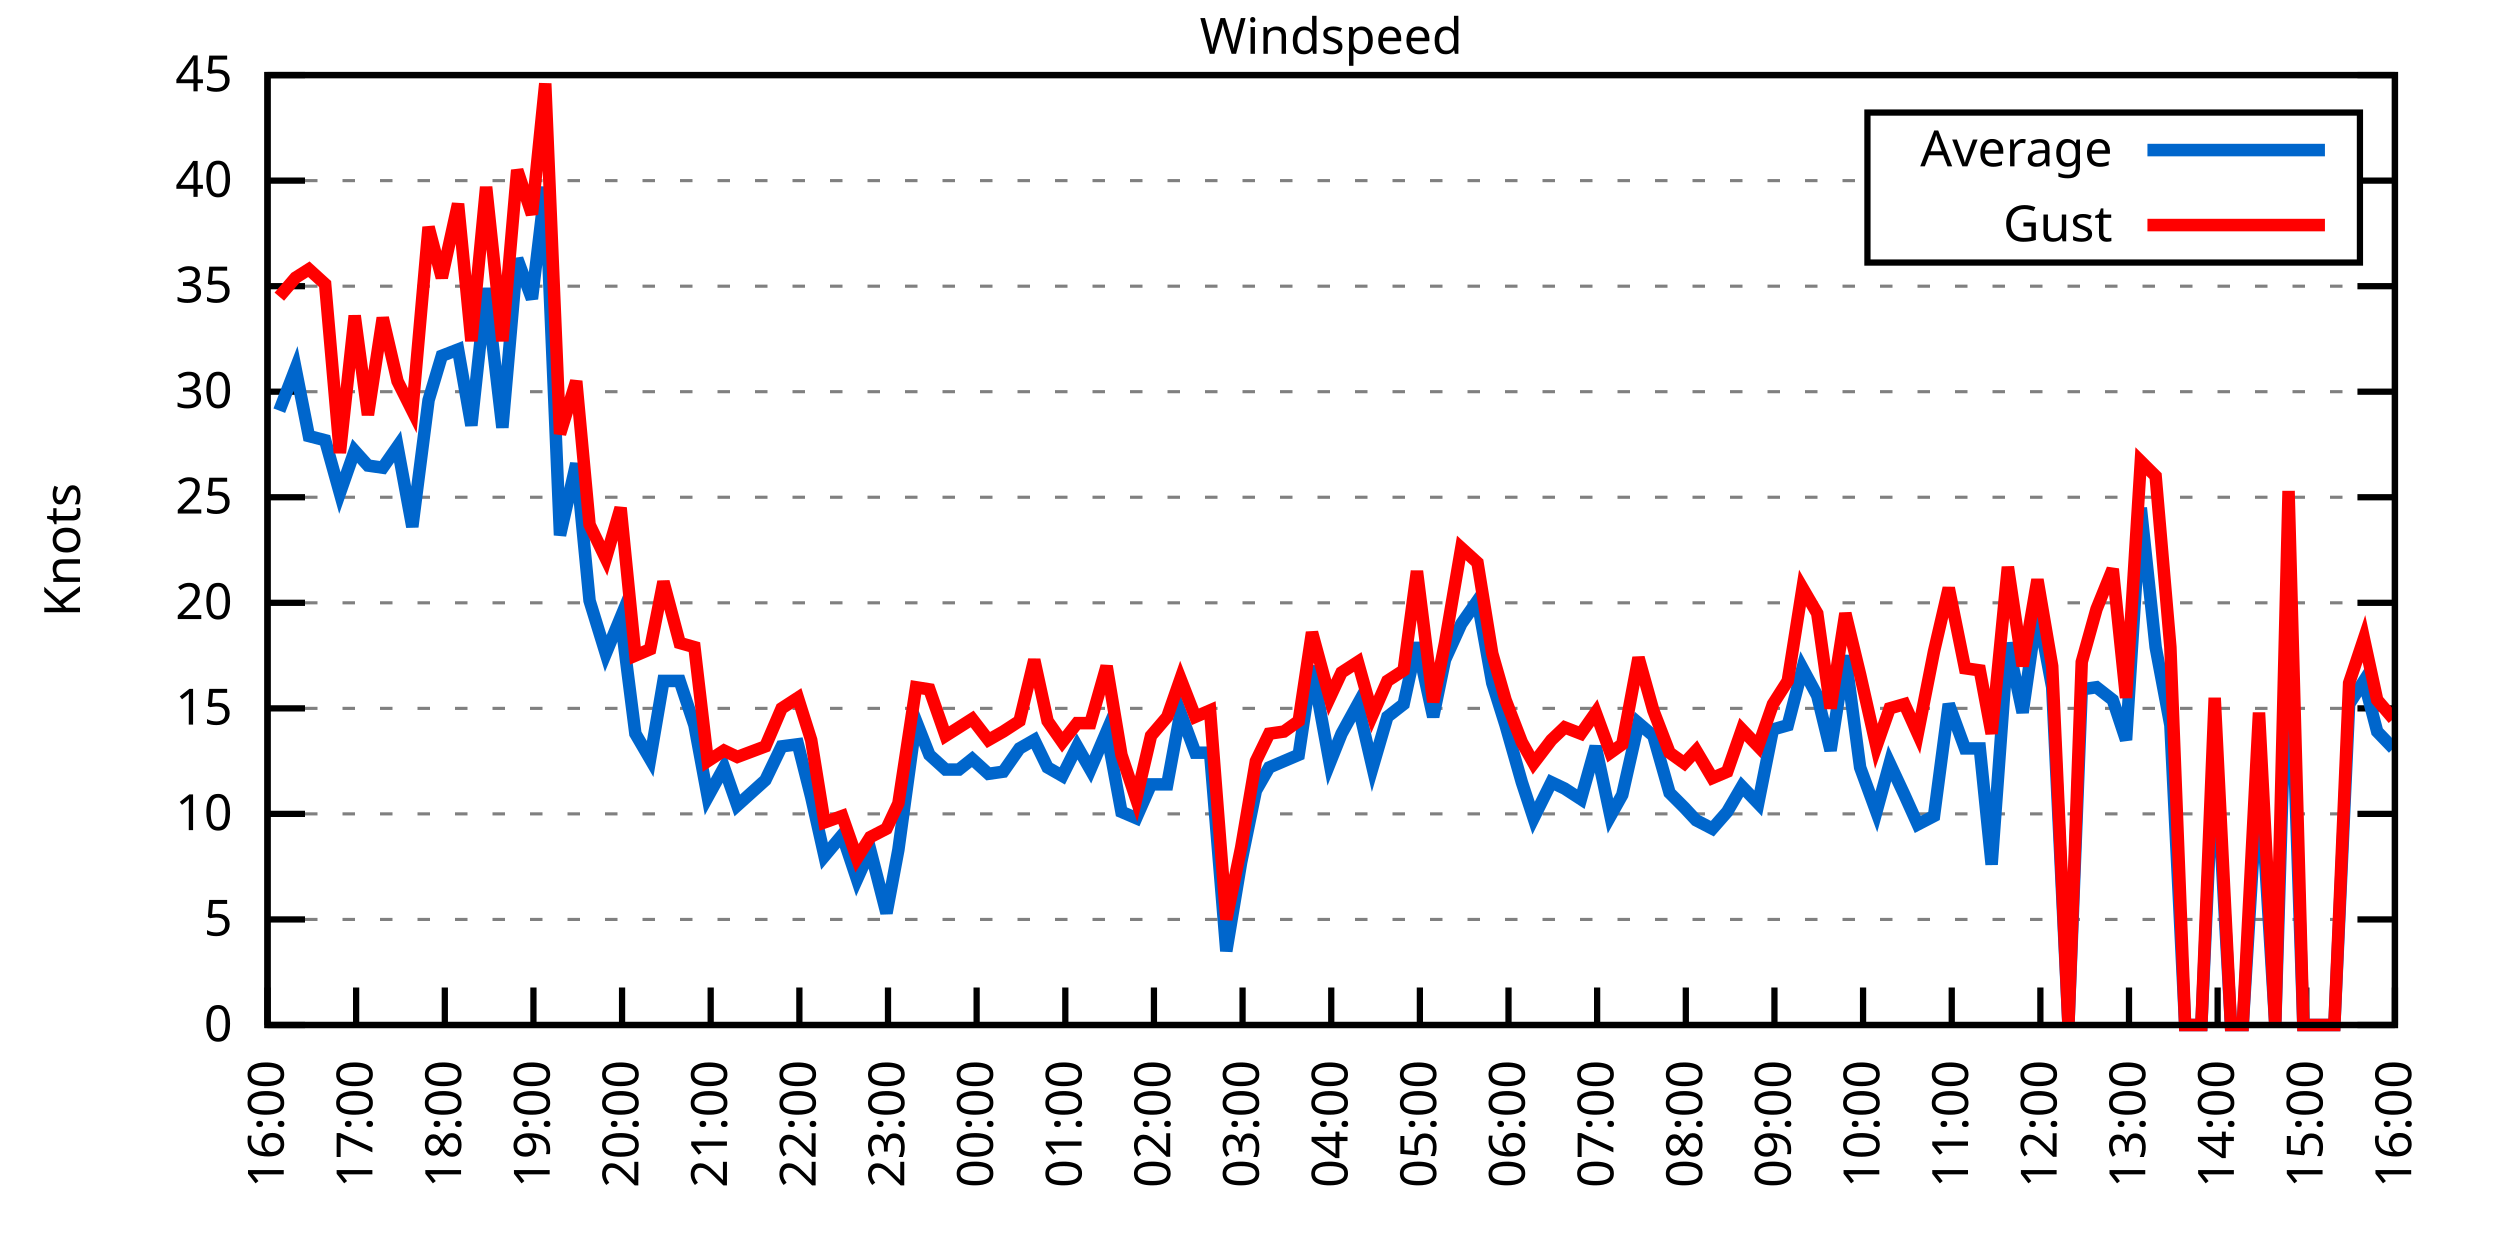
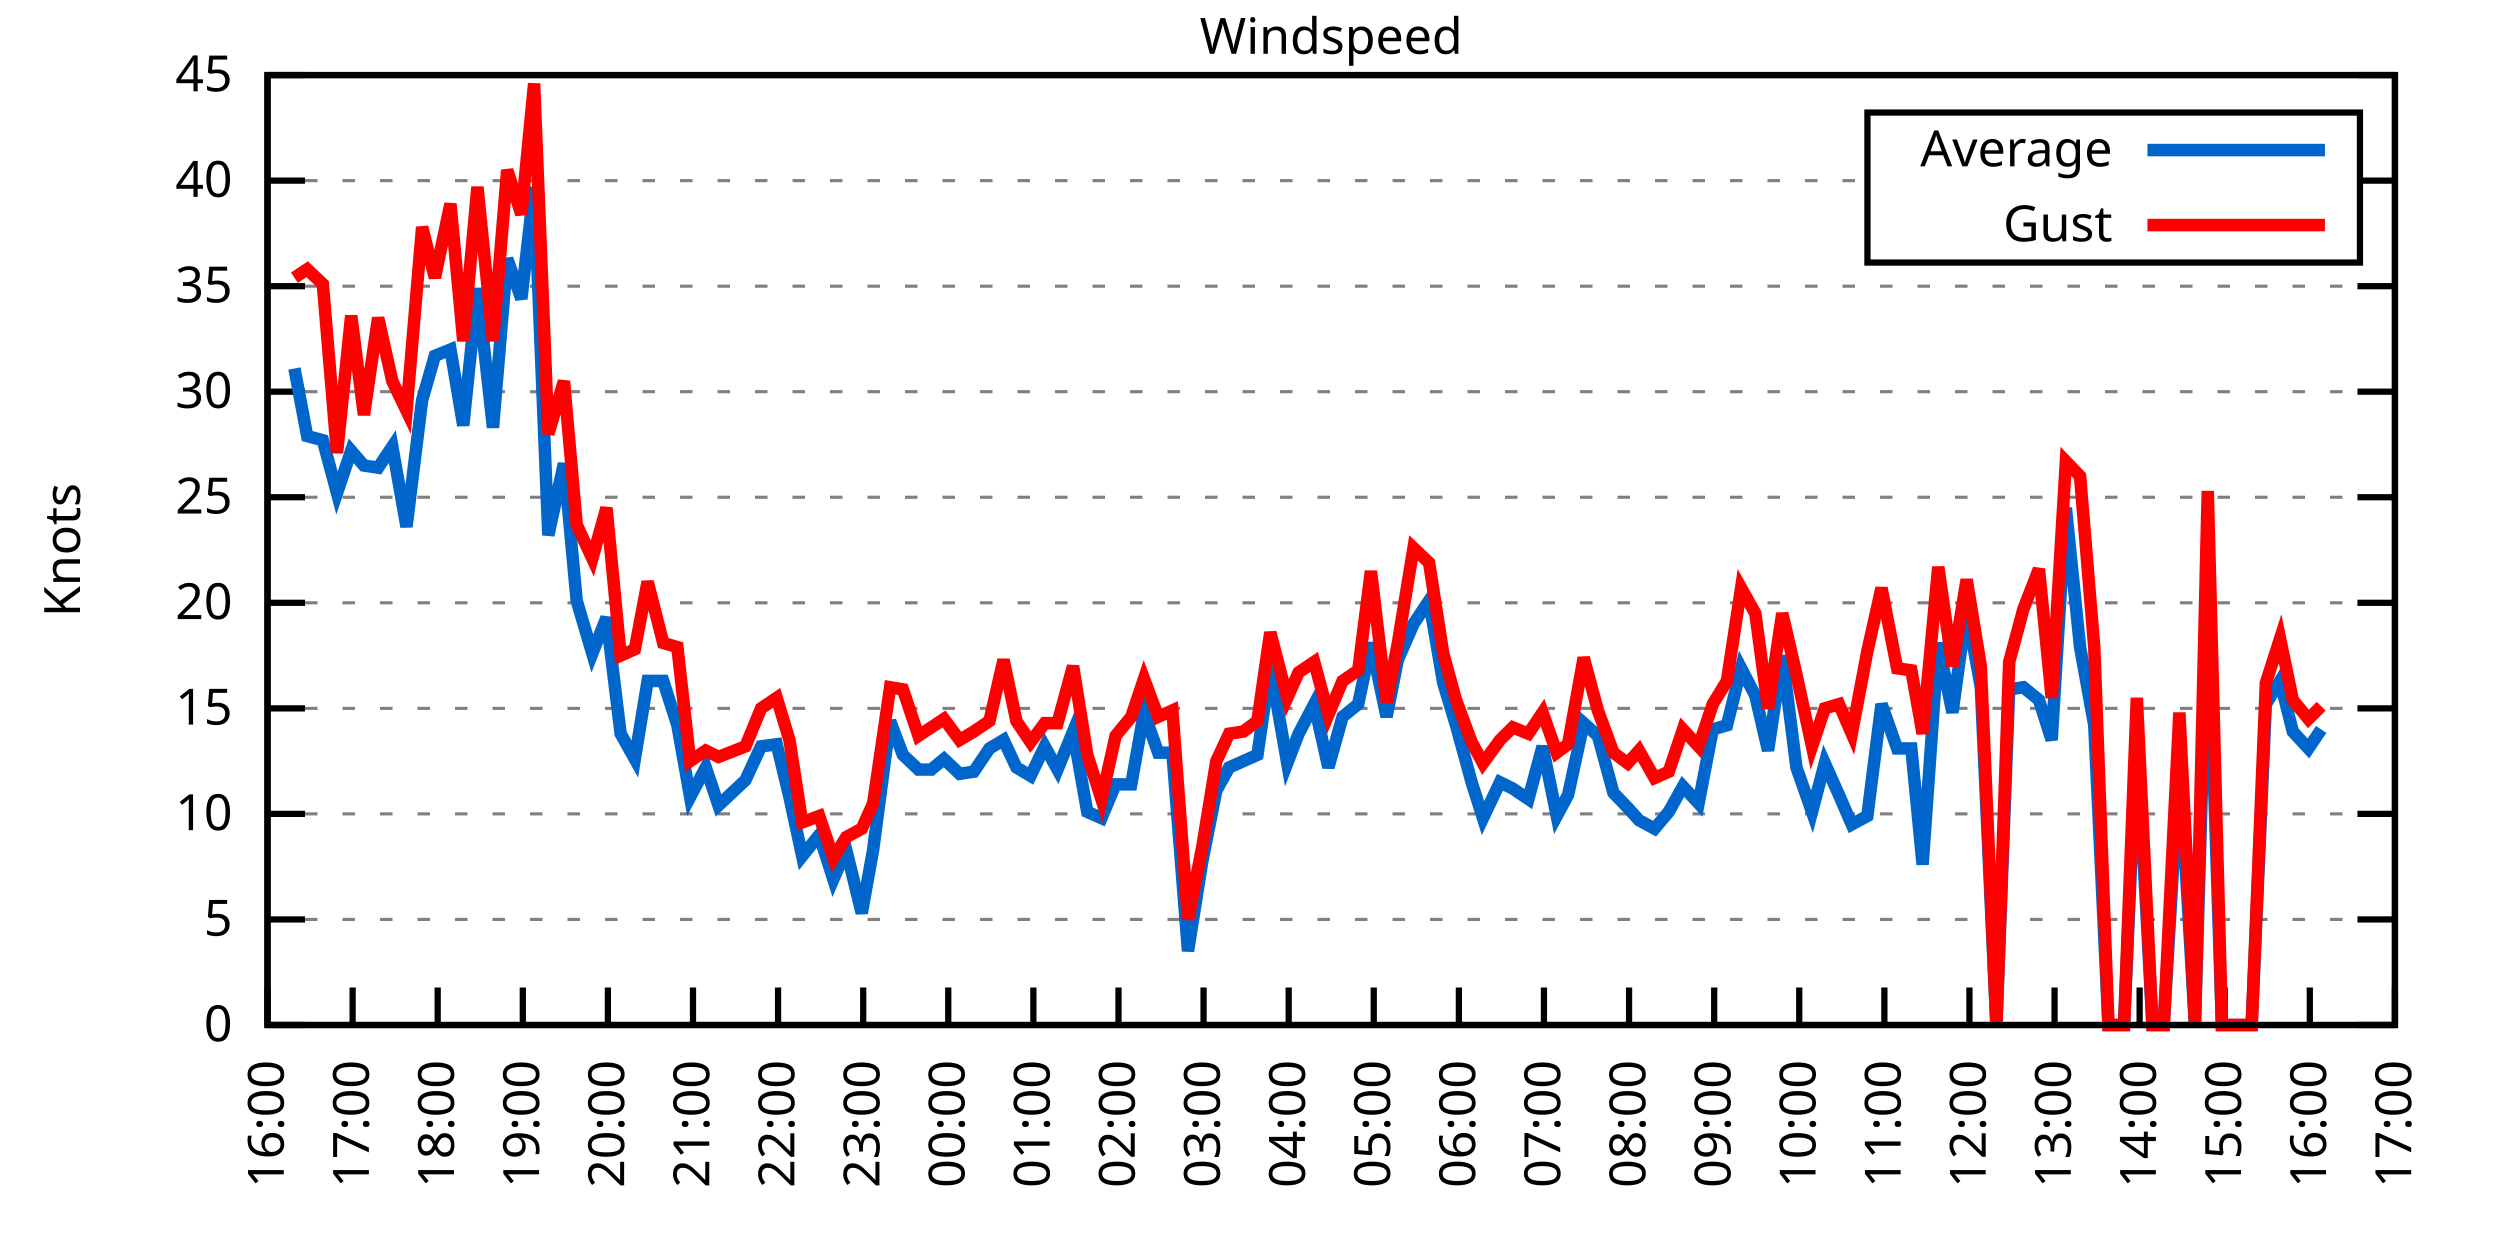
<svg xmlns="http://www.w3.org/2000/svg" xmlns:xlink="http://www.w3.org/1999/xlink" width="400" height="200" viewBox="0 0 400 200">
  <g id="gnuplot_canvas">
    <rect x="0" y="0" width="400" height="200" fill="none" />
    <defs>
      <circle id="gpDot" r="0.5" stroke-width="0.5" stroke="currentColor" />
      <path id="gpPt0" stroke-width="0.333" stroke="currentColor" d="M-1,0 h2 M0,-1 v2" />
      <path id="gpPt1" stroke-width="0.333" stroke="currentColor" d="M-1,-1 L1,1 M1,-1 L-1,1" />
      <path id="gpPt2" stroke-width="0.333" stroke="currentColor" d="M-1,0 L1,0 M0,-1 L0,1 M-1,-1 L1,1 M-1,1 L1,-1" />
      <rect id="gpPt3" stroke-width="0.333" stroke="currentColor" x="-1" y="-1" width="2" height="2" />
      <rect id="gpPt4" stroke-width="0.333" stroke="currentColor" fill="currentColor" x="-1" y="-1" width="2" height="2" />
      <circle id="gpPt5" stroke-width="0.333" stroke="currentColor" cx="0" cy="0" r="1" />
      <use xlink:href="#gpPt5" id="gpPt6" fill="currentColor" stroke="none" />
      <path id="gpPt7" stroke-width="0.333" stroke="currentColor" d="M0,-1.33 L-1.33,0.67 L1.33,0.67 z" />
      <use xlink:href="#gpPt7" id="gpPt8" fill="currentColor" stroke="none" />
      <use xlink:href="#gpPt7" id="gpPt9" stroke="currentColor" transform="rotate(180)" />
      <use xlink:href="#gpPt9" id="gpPt10" fill="currentColor" stroke="none" />
      <use xlink:href="#gpPt3" id="gpPt11" stroke="currentColor" transform="rotate(45)" />
      <use xlink:href="#gpPt11" id="gpPt12" fill="currentColor" stroke="none" />
      <path id="gpPt13" stroke-width="0.333" stroke="currentColor" d="M0,1.330 L1.265,0.411 L0.782,-1.067 L-0.782,-1.076 L-1.265,0.411 z" />
      <use xlink:href="#gpPt13" id="gpPt14" fill="currentColor" stroke="none" />
      <filter id="textbox" filterUnits="objectBoundingBox" x="0" y="0" height="1" width="1">
        <feFlood flood-color="white" flood-opacity="1" result="bgnd" />
        <feComposite in="SourceGraphic" in2="bgnd" operator="atop" />
      </filter>
      <filter id="greybox" filterUnits="objectBoundingBox" x="0" y="0" height="1" width="1">
        <feFlood flood-color="lightgrey" flood-opacity="1" result="grey" />
        <feComposite in="SourceGraphic" in2="grey" operator="atop" />
      </filter>
    </defs>
    <g fill="none" color="white" stroke="currentColor" stroke-width="1.00" stroke-linecap="butt" stroke-linejoin="miter">
</g>
    <g fill="none" color="black" stroke="currentColor" stroke-width="1.00" stroke-linecap="butt" stroke-linejoin="miter">
      <g stroke="none" shape-rendering="crispEdges">
        <polygon fill="rgb(255, 255, 255)" points="42.80,164.00 383.18,164.00 383.18,12.02 42.80,12.02 " />
      </g>
    </g>
    <g fill="none" color="black" stroke="currentColor" stroke-width="1.00" stroke-linecap="butt" stroke-linejoin="miter">
</g>
    <g fill="none" color="black" stroke="black" stroke-width="0.50" stroke-linecap="butt" stroke-linejoin="miter">
</g>
    <g fill="none" color="gray" stroke="currentColor" stroke-width="0.50" stroke-linecap="butt" stroke-linejoin="miter">
      <path stroke="gray" stroke-dasharray="2,4" class="gridline" d="M42.80,164.00 L383.19,164.00  " />
    </g>
    <g fill="none" color="gray" stroke="gray" stroke-width="1.00" stroke-linecap="butt" stroke-linejoin="miter">
</g>
    <g fill="none" color="black" stroke="currentColor" stroke-width="1.00" stroke-linecap="butt" stroke-linejoin="miter">
      <path stroke="black" d="M42.80,164.00 L48.80,164.00 M383.19,164.00 L377.19,164.00  " />
      <g transform="translate(37.20,166.60)" stroke="none" fill="black" font-family="Sans" font-size="8.00" text-anchor="end">
        <text>
          <tspan font-family="Sans"> 0</tspan>
        </text>
      </g>
    </g>
    <g fill="none" color="black" stroke="currentColor" stroke-width="1.00" stroke-linecap="butt" stroke-linejoin="miter">
</g>
    <g fill="none" color="black" stroke="black" stroke-width="0.50" stroke-linecap="butt" stroke-linejoin="miter">
</g>
    <g fill="none" color="gray" stroke="currentColor" stroke-width="0.50" stroke-linecap="butt" stroke-linejoin="miter">
      <path stroke="gray" stroke-dasharray="2,4" class="gridline" d="M42.80,147.11 L383.19,147.11  " />
    </g>
    <g fill="none" color="gray" stroke="gray" stroke-width="1.00" stroke-linecap="butt" stroke-linejoin="miter">
</g>
    <g fill="none" color="black" stroke="currentColor" stroke-width="1.00" stroke-linecap="butt" stroke-linejoin="miter">
      <path stroke="black" d="M42.80,147.11 L48.80,147.11 M383.19,147.11 L377.19,147.11  " />
      <g transform="translate(37.20,149.71)" stroke="none" fill="black" font-family="Sans" font-size="8.00" text-anchor="end">
        <text>
          <tspan font-family="Sans"> 5</tspan>
        </text>
      </g>
    </g>
    <g fill="none" color="black" stroke="currentColor" stroke-width="1.00" stroke-linecap="butt" stroke-linejoin="miter">
</g>
    <g fill="none" color="black" stroke="black" stroke-width="0.50" stroke-linecap="butt" stroke-linejoin="miter">
</g>
    <g fill="none" color="gray" stroke="currentColor" stroke-width="0.50" stroke-linecap="butt" stroke-linejoin="miter">
      <path stroke="gray" stroke-dasharray="2,4" class="gridline" d="M42.80,130.22 L383.19,130.22  " />
    </g>
    <g fill="none" color="gray" stroke="gray" stroke-width="1.00" stroke-linecap="butt" stroke-linejoin="miter">
</g>
    <g fill="none" color="black" stroke="currentColor" stroke-width="1.00" stroke-linecap="butt" stroke-linejoin="miter">
      <path stroke="black" d="M42.80,130.22 L48.80,130.22 M383.19,130.22 L377.19,130.22  " />
      <g transform="translate(37.20,132.82)" stroke="none" fill="black" font-family="Sans" font-size="8.00" text-anchor="end">
        <text>
          <tspan font-family="Sans"> 10</tspan>
        </text>
      </g>
    </g>
    <g fill="none" color="black" stroke="currentColor" stroke-width="1.00" stroke-linecap="butt" stroke-linejoin="miter">
</g>
    <g fill="none" color="black" stroke="black" stroke-width="0.50" stroke-linecap="butt" stroke-linejoin="miter">
</g>
    <g fill="none" color="gray" stroke="currentColor" stroke-width="0.50" stroke-linecap="butt" stroke-linejoin="miter">
      <path stroke="gray" stroke-dasharray="2,4" class="gridline" d="M42.80,113.34 L383.19,113.34  " />
    </g>
    <g fill="none" color="gray" stroke="gray" stroke-width="1.00" stroke-linecap="butt" stroke-linejoin="miter">
</g>
    <g fill="none" color="black" stroke="currentColor" stroke-width="1.00" stroke-linecap="butt" stroke-linejoin="miter">
      <path stroke="black" d="M42.80,113.34 L48.80,113.34 M383.19,113.34 L377.19,113.34  " />
      <g transform="translate(37.20,115.94)" stroke="none" fill="black" font-family="Sans" font-size="8.00" text-anchor="end">
        <text>
          <tspan font-family="Sans"> 15</tspan>
        </text>
      </g>
    </g>
    <g fill="none" color="black" stroke="currentColor" stroke-width="1.00" stroke-linecap="butt" stroke-linejoin="miter">
</g>
    <g fill="none" color="black" stroke="black" stroke-width="0.50" stroke-linecap="butt" stroke-linejoin="miter">
</g>
    <g fill="none" color="gray" stroke="currentColor" stroke-width="0.50" stroke-linecap="butt" stroke-linejoin="miter">
      <path stroke="gray" stroke-dasharray="2,4" class="gridline" d="M42.80,96.45 L383.19,96.45  " />
    </g>
    <g fill="none" color="gray" stroke="gray" stroke-width="1.00" stroke-linecap="butt" stroke-linejoin="miter">
</g>
    <g fill="none" color="black" stroke="currentColor" stroke-width="1.00" stroke-linecap="butt" stroke-linejoin="miter">
      <path stroke="black" d="M42.80,96.45 L48.80,96.45 M383.19,96.45 L377.19,96.45  " />
      <g transform="translate(37.20,99.05)" stroke="none" fill="black" font-family="Sans" font-size="8.00" text-anchor="end">
        <text>
          <tspan font-family="Sans"> 20</tspan>
        </text>
      </g>
    </g>
    <g fill="none" color="black" stroke="currentColor" stroke-width="1.00" stroke-linecap="butt" stroke-linejoin="miter">
</g>
    <g fill="none" color="black" stroke="black" stroke-width="0.50" stroke-linecap="butt" stroke-linejoin="miter">
</g>
    <g fill="none" color="gray" stroke="currentColor" stroke-width="0.50" stroke-linecap="butt" stroke-linejoin="miter">
      <path stroke="gray" stroke-dasharray="2,4" class="gridline" d="M42.80,79.56 L383.19,79.56  " />
    </g>
    <g fill="none" color="gray" stroke="gray" stroke-width="1.00" stroke-linecap="butt" stroke-linejoin="miter">
</g>
    <g fill="none" color="black" stroke="currentColor" stroke-width="1.00" stroke-linecap="butt" stroke-linejoin="miter">
      <path stroke="black" d="M42.80,79.56 L48.80,79.56 M383.19,79.56 L377.19,79.56  " />
      <g transform="translate(37.20,82.16)" stroke="none" fill="black" font-family="Sans" font-size="8.00" text-anchor="end">
        <text>
          <tspan font-family="Sans"> 25</tspan>
        </text>
      </g>
    </g>
    <g fill="none" color="black" stroke="currentColor" stroke-width="1.00" stroke-linecap="butt" stroke-linejoin="miter">
</g>
    <g fill="none" color="black" stroke="black" stroke-width="0.50" stroke-linecap="butt" stroke-linejoin="miter">
</g>
    <g fill="none" color="gray" stroke="currentColor" stroke-width="0.50" stroke-linecap="butt" stroke-linejoin="miter">
      <path stroke="gray" stroke-dasharray="2,4" class="gridline" d="M42.80,62.67 L383.19,62.67  " />
    </g>
    <g fill="none" color="gray" stroke="gray" stroke-width="1.00" stroke-linecap="butt" stroke-linejoin="miter">
</g>
    <g fill="none" color="black" stroke="currentColor" stroke-width="1.00" stroke-linecap="butt" stroke-linejoin="miter">
      <path stroke="black" d="M42.80,62.67 L48.80,62.67 M383.19,62.67 L377.19,62.67  " />
      <g transform="translate(37.20,65.27)" stroke="none" fill="black" font-family="Sans" font-size="8.00" text-anchor="end">
        <text>
          <tspan font-family="Sans"> 30</tspan>
        </text>
      </g>
    </g>
    <g fill="none" color="black" stroke="currentColor" stroke-width="1.00" stroke-linecap="butt" stroke-linejoin="miter">
</g>
    <g fill="none" color="black" stroke="black" stroke-width="0.50" stroke-linecap="butt" stroke-linejoin="miter">
</g>
    <g fill="none" color="gray" stroke="currentColor" stroke-width="0.50" stroke-linecap="butt" stroke-linejoin="miter">
      <path stroke="gray" stroke-dasharray="2,4" class="gridline" d="M42.80,45.79 L383.19,45.79  " />
    </g>
    <g fill="none" color="gray" stroke="gray" stroke-width="1.00" stroke-linecap="butt" stroke-linejoin="miter">
</g>
    <g fill="none" color="black" stroke="currentColor" stroke-width="1.00" stroke-linecap="butt" stroke-linejoin="miter">
      <path stroke="black" d="M42.80,45.79 L48.80,45.79 M383.19,45.79 L377.19,45.79  " />
      <g transform="translate(37.20,48.39)" stroke="none" fill="black" font-family="Sans" font-size="8.00" text-anchor="end">
        <text>
          <tspan font-family="Sans"> 35</tspan>
        </text>
      </g>
    </g>
    <g fill="none" color="black" stroke="currentColor" stroke-width="1.00" stroke-linecap="butt" stroke-linejoin="miter">
</g>
    <g fill="none" color="black" stroke="black" stroke-width="0.50" stroke-linecap="butt" stroke-linejoin="miter">
</g>
    <g fill="none" color="gray" stroke="currentColor" stroke-width="0.50" stroke-linecap="butt" stroke-linejoin="miter">
      <path stroke="gray" stroke-dasharray="2,4" class="gridline" d="M42.80,28.90 L298.79,28.90 M377.59,28.90 L383.19,28.90  " />
    </g>
    <g fill="none" color="gray" stroke="gray" stroke-width="1.00" stroke-linecap="butt" stroke-linejoin="miter">
</g>
    <g fill="none" color="black" stroke="currentColor" stroke-width="1.00" stroke-linecap="butt" stroke-linejoin="miter">
      <path stroke="black" d="M42.80,28.90 L48.80,28.90 M383.19,28.90 L377.19,28.90  " />
      <g transform="translate(37.20,31.50)" stroke="none" fill="black" font-family="Sans" font-size="8.00" text-anchor="end">
        <text>
          <tspan font-family="Sans"> 40</tspan>
        </text>
      </g>
    </g>
    <g fill="none" color="black" stroke="currentColor" stroke-width="1.00" stroke-linecap="butt" stroke-linejoin="miter">
</g>
    <g fill="none" color="black" stroke="black" stroke-width="0.50" stroke-linecap="butt" stroke-linejoin="miter">
</g>
    <g fill="none" color="gray" stroke="currentColor" stroke-width="0.50" stroke-linecap="butt" stroke-linejoin="miter">
      <path stroke="gray" stroke-dasharray="2,4" class="gridline" d="M42.80,12.01 L383.19,12.01  " />
    </g>
    <g fill="none" color="gray" stroke="gray" stroke-width="1.00" stroke-linecap="butt" stroke-linejoin="miter">
</g>
    <g fill="none" color="black" stroke="currentColor" stroke-width="1.00" stroke-linecap="butt" stroke-linejoin="miter">
      <path stroke="black" d="M42.80,12.01 L48.80,12.01 M383.19,12.01 L377.19,12.01  " />
      <g transform="translate(37.20,14.61)" stroke="none" fill="black" font-family="Sans" font-size="8.00" text-anchor="end">
        <text>
          <tspan font-family="Sans"> 45</tspan>
        </text>
      </g>
    </g>
    <g fill="none" color="black" stroke="currentColor" stroke-width="1.00" stroke-linecap="butt" stroke-linejoin="miter">
      <path stroke="black" d="M42.80,164.00 L42.80,158.00  " />
      <g transform="translate(45.40,169.60) rotate(270.00)" stroke="none" fill="black" font-family="Sans" font-size="8.00" text-anchor="end">
        <text>
          <tspan font-family="Sans">16:00</tspan>
        </text>
      </g>
    </g>
    <g fill="none" color="black" stroke="currentColor" stroke-width="1.00" stroke-linecap="butt" stroke-linejoin="miter">
-       <path stroke="black" d="M56.98,164.00 L56.98,158.00  " />
-       <g transform="translate(59.58,169.60) rotate(270.00)" stroke="none" fill="black" font-family="Sans" font-size="8.00" text-anchor="end">
+       <path stroke="black" d="M56.42,164.00 L56.42,158.00  " />
+       <g transform="translate(59.02,169.60) rotate(270.00)" stroke="none" fill="black" font-family="Sans" font-size="8.00" text-anchor="end">
        <text>
          <tspan font-family="Sans">17:00</tspan>
        </text>
      </g>
    </g>
    <g fill="none" color="black" stroke="currentColor" stroke-width="1.00" stroke-linecap="butt" stroke-linejoin="miter">
-       <path stroke="black" d="M71.17,164.00 L71.17,158.00  " />
-       <g transform="translate(73.77,169.60) rotate(270.00)" stroke="none" fill="black" font-family="Sans" font-size="8.00" text-anchor="end">
+       <path stroke="black" d="M70.03,164.00 L70.03,158.00  " />
+       <g transform="translate(72.63,169.60) rotate(270.00)" stroke="none" fill="black" font-family="Sans" font-size="8.00" text-anchor="end">
        <text>
          <tspan font-family="Sans">18:00</tspan>
        </text>
      </g>
    </g>
    <g fill="none" color="black" stroke="currentColor" stroke-width="1.00" stroke-linecap="butt" stroke-linejoin="miter">
-       <path stroke="black" d="M85.35,164.00 L85.35,158.00  " />
-       <g transform="translate(87.95,169.60) rotate(270.00)" stroke="none" fill="black" font-family="Sans" font-size="8.00" text-anchor="end">
+       <path stroke="black" d="M83.65,164.00 L83.65,158.00  " />
+       <g transform="translate(86.25,169.60) rotate(270.00)" stroke="none" fill="black" font-family="Sans" font-size="8.00" text-anchor="end">
        <text>
          <tspan font-family="Sans">19:00</tspan>
        </text>
      </g>
    </g>
    <g fill="none" color="black" stroke="currentColor" stroke-width="1.00" stroke-linecap="butt" stroke-linejoin="miter">
-       <path stroke="black" d="M99.53,164.00 L99.53,158.00  " />
-       <g transform="translate(102.13,169.60) rotate(270.00)" stroke="none" fill="black" font-family="Sans" font-size="8.00" text-anchor="end">
+       <path stroke="black" d="M97.26,164.00 L97.26,158.00  " />
+       <g transform="translate(99.86,169.60) rotate(270.00)" stroke="none" fill="black" font-family="Sans" font-size="8.00" text-anchor="end">
        <text>
          <tspan font-family="Sans">20:00</tspan>
        </text>
      </g>
    </g>
    <g fill="none" color="black" stroke="currentColor" stroke-width="1.00" stroke-linecap="butt" stroke-linejoin="miter">
-       <path stroke="black" d="M113.71,164.00 L113.71,158.00  " />
-       <g transform="translate(116.31,169.60) rotate(270.00)" stroke="none" fill="black" font-family="Sans" font-size="8.00" text-anchor="end">
+       <path stroke="black" d="M110.88,164.00 L110.88,158.00  " />
+       <g transform="translate(113.48,169.60) rotate(270.00)" stroke="none" fill="black" font-family="Sans" font-size="8.00" text-anchor="end">
        <text>
          <tspan font-family="Sans">21:00</tspan>
        </text>
      </g>
    </g>
    <g fill="none" color="black" stroke="currentColor" stroke-width="1.00" stroke-linecap="butt" stroke-linejoin="miter">
-       <path stroke="black" d="M127.90,164.00 L127.90,158.00  " />
-       <g transform="translate(130.50,169.60) rotate(270.00)" stroke="none" fill="black" font-family="Sans" font-size="8.00" text-anchor="end">
+       <path stroke="black" d="M124.49,164.00 L124.49,158.00  " />
+       <g transform="translate(127.09,169.60) rotate(270.00)" stroke="none" fill="black" font-family="Sans" font-size="8.00" text-anchor="end">
        <text>
          <tspan font-family="Sans">22:00</tspan>
        </text>
      </g>
    </g>
    <g fill="none" color="black" stroke="currentColor" stroke-width="1.00" stroke-linecap="butt" stroke-linejoin="miter">
-       <path stroke="black" d="M142.08,164.00 L142.08,158.00  " />
-       <g transform="translate(144.68,169.60) rotate(270.00)" stroke="none" fill="black" font-family="Sans" font-size="8.00" text-anchor="end">
+       <path stroke="black" d="M138.11,164.00 L138.11,158.00  " />
+       <g transform="translate(140.71,169.60) rotate(270.00)" stroke="none" fill="black" font-family="Sans" font-size="8.00" text-anchor="end">
        <text>
          <tspan font-family="Sans">23:00</tspan>
        </text>
      </g>
    </g>
    <g fill="none" color="black" stroke="currentColor" stroke-width="1.00" stroke-linecap="butt" stroke-linejoin="miter">
-       <path stroke="black" d="M156.26,164.00 L156.26,158.00  " />
-       <g transform="translate(158.86,169.60) rotate(270.00)" stroke="none" fill="black" font-family="Sans" font-size="8.00" text-anchor="end">
+       <path stroke="black" d="M151.72,164.00 L151.72,158.00  " />
+       <g transform="translate(154.32,169.60) rotate(270.00)" stroke="none" fill="black" font-family="Sans" font-size="8.00" text-anchor="end">
        <text>
          <tspan font-family="Sans">00:00</tspan>
        </text>
      </g>
    </g>
    <g fill="none" color="black" stroke="currentColor" stroke-width="1.00" stroke-linecap="butt" stroke-linejoin="miter">
-       <path stroke="black" d="M170.45,164.00 L170.45,158.00  " />
-       <g transform="translate(173.05,169.60) rotate(270.00)" stroke="none" fill="black" font-family="Sans" font-size="8.00" text-anchor="end">
+       <path stroke="black" d="M165.34,164.00 L165.34,158.00  " />
+       <g transform="translate(167.94,169.60) rotate(270.00)" stroke="none" fill="black" font-family="Sans" font-size="8.00" text-anchor="end">
        <text>
          <tspan font-family="Sans">01:00</tspan>
        </text>
      </g>
    </g>
    <g fill="none" color="black" stroke="currentColor" stroke-width="1.00" stroke-linecap="butt" stroke-linejoin="miter">
-       <path stroke="black" d="M184.63,164.00 L184.63,158.00  " />
-       <g transform="translate(187.23,169.60) rotate(270.00)" stroke="none" fill="black" font-family="Sans" font-size="8.00" text-anchor="end">
+       <path stroke="black" d="M178.96,164.00 L178.96,158.00  " />
+       <g transform="translate(181.56,169.60) rotate(270.00)" stroke="none" fill="black" font-family="Sans" font-size="8.00" text-anchor="end">
        <text>
          <tspan font-family="Sans">02:00</tspan>
        </text>
      </g>
    </g>
    <g fill="none" color="black" stroke="currentColor" stroke-width="1.00" stroke-linecap="butt" stroke-linejoin="miter">
-       <path stroke="black" d="M198.81,164.00 L198.81,158.00  " />
-       <g transform="translate(201.41,169.60) rotate(270.00)" stroke="none" fill="black" font-family="Sans" font-size="8.00" text-anchor="end">
+       <path stroke="black" d="M192.57,164.00 L192.57,158.00  " />
+       <g transform="translate(195.17,169.60) rotate(270.00)" stroke="none" fill="black" font-family="Sans" font-size="8.00" text-anchor="end">
        <text>
          <tspan font-family="Sans">03:00</tspan>
        </text>
      </g>
    </g>
    <g fill="none" color="black" stroke="currentColor" stroke-width="1.00" stroke-linecap="butt" stroke-linejoin="miter">
-       <path stroke="black" d="M213.00,164.00 L213.00,158.00  " />
-       <g transform="translate(215.60,169.60) rotate(270.00)" stroke="none" fill="black" font-family="Sans" font-size="8.00" text-anchor="end">
+       <path stroke="black" d="M206.19,164.00 L206.19,158.00  " />
+       <g transform="translate(208.79,169.60) rotate(270.00)" stroke="none" fill="black" font-family="Sans" font-size="8.00" text-anchor="end">
        <text>
          <tspan font-family="Sans">04:00</tspan>
        </text>
      </g>
    </g>
    <g fill="none" color="black" stroke="currentColor" stroke-width="1.00" stroke-linecap="butt" stroke-linejoin="miter">
-       <path stroke="black" d="M227.18,164.00 L227.18,158.00  " />
-       <g transform="translate(229.78,169.60) rotate(270.00)" stroke="none" fill="black" font-family="Sans" font-size="8.00" text-anchor="end">
+       <path stroke="black" d="M219.80,164.00 L219.80,158.00  " />
+       <g transform="translate(222.40,169.60) rotate(270.00)" stroke="none" fill="black" font-family="Sans" font-size="8.00" text-anchor="end">
        <text>
          <tspan font-family="Sans">05:00</tspan>
        </text>
      </g>
    </g>
    <g fill="none" color="black" stroke="currentColor" stroke-width="1.00" stroke-linecap="butt" stroke-linejoin="miter">
-       <path stroke="black" d="M241.36,164.00 L241.36,158.00  " />
-       <g transform="translate(243.96,169.60) rotate(270.00)" stroke="none" fill="black" font-family="Sans" font-size="8.00" text-anchor="end">
+       <path stroke="black" d="M233.42,164.00 L233.42,158.00  " />
+       <g transform="translate(236.02,169.60) rotate(270.00)" stroke="none" fill="black" font-family="Sans" font-size="8.00" text-anchor="end">
        <text>
          <tspan font-family="Sans">06:00</tspan>
        </text>
      </g>
    </g>
    <g fill="none" color="black" stroke="currentColor" stroke-width="1.00" stroke-linecap="butt" stroke-linejoin="miter">
-       <path stroke="black" d="M255.54,164.00 L255.54,158.00  " />
-       <g transform="translate(258.14,169.60) rotate(270.00)" stroke="none" fill="black" font-family="Sans" font-size="8.00" text-anchor="end">
+       <path stroke="black" d="M247.03,164.00 L247.03,158.00  " />
+       <g transform="translate(249.63,169.60) rotate(270.00)" stroke="none" fill="black" font-family="Sans" font-size="8.00" text-anchor="end">
        <text>
          <tspan font-family="Sans">07:00</tspan>
        </text>
      </g>
    </g>
    <g fill="none" color="black" stroke="currentColor" stroke-width="1.00" stroke-linecap="butt" stroke-linejoin="miter">
-       <path stroke="black" d="M269.73,164.00 L269.73,158.00  " />
-       <g transform="translate(272.33,169.60) rotate(270.00)" stroke="none" fill="black" font-family="Sans" font-size="8.00" text-anchor="end">
+       <path stroke="black" d="M260.65,164.00 L260.65,158.00  " />
+       <g transform="translate(263.25,169.60) rotate(270.00)" stroke="none" fill="black" font-family="Sans" font-size="8.00" text-anchor="end">
        <text>
          <tspan font-family="Sans">08:00</tspan>
        </text>
      </g>
    </g>
    <g fill="none" color="black" stroke="currentColor" stroke-width="1.00" stroke-linecap="butt" stroke-linejoin="miter">
-       <path stroke="black" d="M283.91,164.00 L283.91,158.00  " />
-       <g transform="translate(286.51,169.60) rotate(270.00)" stroke="none" fill="black" font-family="Sans" font-size="8.00" text-anchor="end">
+       <path stroke="black" d="M274.27,164.00 L274.27,158.00  " />
+       <g transform="translate(276.87,169.60) rotate(270.00)" stroke="none" fill="black" font-family="Sans" font-size="8.00" text-anchor="end">
        <text>
          <tspan font-family="Sans">09:00</tspan>
        </text>
      </g>
    </g>
    <g fill="none" color="black" stroke="currentColor" stroke-width="1.00" stroke-linecap="butt" stroke-linejoin="miter">
-       <path stroke="black" d="M298.09,164.00 L298.09,158.00  " />
-       <g transform="translate(300.69,169.60) rotate(270.00)" stroke="none" fill="black" font-family="Sans" font-size="8.00" text-anchor="end">
+       <path stroke="black" d="M287.88,164.00 L287.88,158.00  " />
+       <g transform="translate(290.48,169.60) rotate(270.00)" stroke="none" fill="black" font-family="Sans" font-size="8.00" text-anchor="end">
        <text>
          <tspan font-family="Sans">10:00</tspan>
        </text>
      </g>
    </g>
    <g fill="none" color="black" stroke="currentColor" stroke-width="1.00" stroke-linecap="butt" stroke-linejoin="miter">
-       <path stroke="black" d="M312.28,164.00 L312.28,158.00  " />
-       <g transform="translate(314.88,169.60) rotate(270.00)" stroke="none" fill="black" font-family="Sans" font-size="8.00" text-anchor="end">
+       <path stroke="black" d="M301.50,164.00 L301.50,158.00  " />
+       <g transform="translate(304.10,169.60) rotate(270.00)" stroke="none" fill="black" font-family="Sans" font-size="8.00" text-anchor="end">
        <text>
          <tspan font-family="Sans">11:00</tspan>
        </text>
      </g>
    </g>
    <g fill="none" color="black" stroke="currentColor" stroke-width="1.00" stroke-linecap="butt" stroke-linejoin="miter">
-       <path stroke="black" d="M326.46,164.00 L326.46,158.00  " />
-       <g transform="translate(329.06,169.60) rotate(270.00)" stroke="none" fill="black" font-family="Sans" font-size="8.00" text-anchor="end">
+       <path stroke="black" d="M315.11,164.00 L315.11,158.00  " />
+       <g transform="translate(317.71,169.60) rotate(270.00)" stroke="none" fill="black" font-family="Sans" font-size="8.00" text-anchor="end">
        <text>
          <tspan font-family="Sans">12:00</tspan>
        </text>
      </g>
    </g>
    <g fill="none" color="black" stroke="currentColor" stroke-width="1.00" stroke-linecap="butt" stroke-linejoin="miter">
-       <path stroke="black" d="M340.64,164.00 L340.64,158.00  " />
-       <g transform="translate(343.24,169.60) rotate(270.00)" stroke="none" fill="black" font-family="Sans" font-size="8.00" text-anchor="end">
+       <path stroke="black" d="M328.73,164.00 L328.73,158.00  " />
+       <g transform="translate(331.33,169.60) rotate(270.00)" stroke="none" fill="black" font-family="Sans" font-size="8.00" text-anchor="end">
        <text>
          <tspan font-family="Sans">13:00</tspan>
        </text>
      </g>
    </g>
    <g fill="none" color="black" stroke="currentColor" stroke-width="1.00" stroke-linecap="butt" stroke-linejoin="miter">
-       <path stroke="black" d="M354.82,164.00 L354.82,158.00  " />
-       <g transform="translate(357.42,169.60) rotate(270.00)" stroke="none" fill="black" font-family="Sans" font-size="8.00" text-anchor="end">
+       <path stroke="black" d="M342.34,164.00 L342.34,158.00  " />
+       <g transform="translate(344.94,169.60) rotate(270.00)" stroke="none" fill="black" font-family="Sans" font-size="8.00" text-anchor="end">
        <text>
          <tspan font-family="Sans">14:00</tspan>
        </text>
      </g>
    </g>
    <g fill="none" color="black" stroke="currentColor" stroke-width="1.00" stroke-linecap="butt" stroke-linejoin="miter">
-       <path stroke="black" d="M369.01,164.00 L369.01,158.00  " />
-       <g transform="translate(371.61,169.60) rotate(270.00)" stroke="none" fill="black" font-family="Sans" font-size="8.00" text-anchor="end">
+       <path stroke="black" d="M355.96,164.00 L355.96,158.00  " />
+       <g transform="translate(358.56,169.60) rotate(270.00)" stroke="none" fill="black" font-family="Sans" font-size="8.00" text-anchor="end">
        <text>
          <tspan font-family="Sans">15:00</tspan>
+         </text>
+       </g>
+     </g>
+     <g fill="none" color="black" stroke="currentColor" stroke-width="1.00" stroke-linecap="butt" stroke-linejoin="miter">
+       <path stroke="black" d="M369.57,164.00 L369.57,158.00  " />
+       <g transform="translate(372.17,169.60) rotate(270.00)" stroke="none" fill="black" font-family="Sans" font-size="8.00" text-anchor="end">
+         <text>
+           <tspan font-family="Sans">16:00</tspan>
        </text>
      </g>
    </g>
    <g fill="none" color="black" stroke="currentColor" stroke-width="1.00" stroke-linecap="butt" stroke-linejoin="miter">
      <path stroke="black" d="M383.19,164.00 L383.19,158.00  " />
      <g transform="translate(385.79,169.60) rotate(270.00)" stroke="none" fill="black" font-family="Sans" font-size="8.00" text-anchor="end">
        <text>
-           <tspan font-family="Sans">16:00</tspan>
+           <tspan font-family="Sans">17:00</tspan>
        </text>
      </g>
    </g>
    <g fill="none" color="black" stroke="currentColor" stroke-width="1.00" stroke-linecap="butt" stroke-linejoin="miter">
</g>
    <g fill="none" color="black" stroke="currentColor" stroke-width="1.00" stroke-linecap="butt" stroke-linejoin="miter">
      <path stroke="black" d="M42.80,12.01 L42.80,164.00 L383.19,164.00 L383.19,12.01 L42.80,12.01 Z  " />
    </g>
    <g fill="none" color="black" stroke="currentColor" stroke-width="1.00" stroke-linecap="butt" stroke-linejoin="miter">
</g>
    <g fill="none" color="black" stroke="currentColor" stroke-width="1.00" stroke-linecap="butt" stroke-linejoin="miter">
      <path stroke="black" d="M298.79,42.01 L298.79,18.01 L377.59,18.01 L377.59,42.01 L298.79,42.01 Z  " />
    </g>
    <g id="Windspeed_plot_1">
      <g fill="none" color="white" stroke="black" stroke-width="2.00" stroke-linecap="butt" stroke-linejoin="miter">
</g>
      <g fill="none" color="black" stroke="currentColor" stroke-width="2.00" stroke-linecap="butt" stroke-linejoin="miter">
        <g transform="translate(337.99,26.61)" stroke="none" fill="black" font-family="Sans" font-size="8.00" text-anchor="end">
          <text>
            <tspan font-family="Sans">Average</tspan>
          </text>
        </g>
      </g>
      <g fill="none" color="black" stroke="currentColor" stroke-width="2.00" stroke-linecap="butt" stroke-linejoin="miter">
-         <path stroke="rgb(  0, 102, 204)" d="M343.59,24.01 L371.99,24.01 M44.69,65.71 L47.29,58.96 L49.42,69.77 L52.02,70.44 L54.38,78.89 L56.75,72.13   L58.87,74.49 L61.24,74.83 L63.60,71.45 L65.97,84.29 L68.57,64.02 L70.69,56.93 L73.29,55.92 L75.42,68.08   L77.78,46.12 L80.38,68.42 L82.75,41.39 L85.11,47.81 L87.24,29.91 L89.60,85.64 L92.20,74.16 L94.33,96.11   L96.93,104.56 L99.30,98.81 L101.66,117.39 L104.02,121.44 L106.15,108.95 L108.75,108.95 L111.11,116.04 L113.24,127.52   L115.84,122.79 L117.97,128.87 L122.46,124.82 L125.06,119.42 L127.66,119.08 L129.79,127.52 L131.92,136.98 L134.75,133.60   L137.12,140.69 L139.24,135.97 L141.84,146.10 L143.74,135.97 L146.57,115.36 L148.70,120.77 L151.30,123.13 L153.43,123.13   L155.55,121.44 L158.15,123.81 L160.52,123.47 L163.12,119.75 L165.48,118.40 L167.61,122.79 L169.97,124.14 L172.34,119.42   L174.46,123.13 L177.06,117.05 L179.43,129.89 L181.79,130.90 L184.16,125.50 L186.76,125.50 L188.88,114.01 L191.25,120.43   L193.61,120.43 L196.21,152.18 L198.58,137.99 L200.94,126.51 L203.07,122.79 L205.43,121.78 L207.79,120.77 L209.92,106.58   L212.76,122.12 L214.65,117.39 L217.25,112.66 L219.61,122.79 L221.98,114.69 L224.58,112.66 L226.71,102.87 L229.31,114.69   L231.20,105.57 L233.80,99.83 L236.40,96.11 L238.76,109.28 L240.89,116.04 L243.49,125.16 L245.38,130.90 L248.22,125.16   L250.34,126.17 L252.94,127.86 L255.31,119.42 L257.67,130.56 L259.56,127.18 L262.16,115.70 L264.53,117.73 L267.13,126.85   L269.49,129.21 L271.38,131.24 L273.98,132.59 L276.35,129.89 L278.71,125.83 L281.31,128.54 L283.67,116.71 L286.04,116.04   L288.40,106.92 L290.76,111.31 L292.89,120.09 L295.26,104.89 L297.62,122.79 L300.22,129.89 L302.35,122.12 L304.71,127.18   L306.84,131.91 L309.44,130.56 L311.80,112.66 L314.40,119.75 L316.77,119.75 L318.66,138.33 L321.26,102.87 L323.62,114.01   L325.99,97.46 L328.35,109.96 L330.95,164.00 L333.08,110.30 L335.44,109.96 L338.04,111.99 L340.17,118.40 L342.53,81.25   L344.90,103.54 L347.26,116.04 L349.62,164.00 L352.22,164.00 L354.35,117.39 L356.95,164.00 L358.84,164.00 L361.44,121.78   L364.04,164.00 L366.17,94.42 L368.53,164.00 L371.13,164.00 L373.50,164.00 L375.86,112.66 L378.23,108.95 L380.35,117.05   L382.95,119.75  " />
+         <path stroke="rgb(  0, 102, 204)" d="M343.59,24.01 L371.99,24.01 M47.11,58.96 L49.15,69.77 L51.65,70.44 L53.92,78.89 L56.19,72.13 L58.23,74.49   L60.50,74.83 L62.77,71.45 L65.04,84.29 L67.54,64.02 L69.58,56.93 L72.07,55.92 L74.12,68.08 L76.39,46.12   L78.88,68.42 L81.15,41.39 L83.42,47.81 L85.46,29.91 L87.73,85.64 L90.23,74.16 L92.27,96.11 L94.77,104.56   L97.04,98.81 L99.30,117.39 L101.57,121.44 L103.62,108.95 L106.11,108.95 L108.38,116.04 L110.42,127.52 L112.92,122.79   L114.96,128.87 L119.27,124.82 L121.77,119.42 L124.27,119.08 L126.31,127.52 L128.35,136.98 L131.07,133.60 L133.34,140.69   L135.39,135.97 L137.88,146.10 L139.70,135.97 L142.42,115.36 L144.46,120.77 L146.96,123.13 L149.00,123.13 L151.04,121.44   L153.54,123.81 L155.81,123.47 L158.31,119.75 L160.57,118.40 L162.62,122.79 L164.89,124.14 L167.16,119.42 L169.20,123.13   L171.69,117.05 L173.96,129.89 L176.23,130.90 L178.50,125.50 L181.00,125.50 L183.04,114.01 L185.31,120.43 L187.58,120.43   L190.08,152.18 L192.34,137.99 L194.61,126.51 L196.66,122.79 L198.93,121.78 L201.19,120.77 L203.24,106.58 L205.96,122.12   L207.78,117.39 L210.27,112.66 L212.54,122.79 L214.81,114.69 L217.31,112.66 L219.35,102.87 L221.85,114.69 L223.66,105.57   L226.16,99.83 L228.65,96.11 L230.92,109.28 L232.96,116.04 L235.46,125.16 L237.28,130.90 L240.00,125.16 L242.04,126.17   L244.54,127.86 L246.81,119.42 L249.08,130.56 L250.89,127.18 L253.39,115.70 L255.66,117.73 L258.15,126.85 L260.42,129.21   L262.24,131.24 L264.73,132.59 L267.00,129.89 L269.27,125.83 L271.77,128.54 L274.04,116.71 L276.31,116.04 L278.58,106.92   L280.85,111.31 L282.89,120.09 L285.16,104.89 L287.43,122.79 L289.92,129.89 L291.97,122.12 L294.23,127.18 L296.28,131.91   L298.77,130.56 L301.04,112.66 L303.54,119.75 L305.81,119.75 L307.62,138.33 L310.12,102.87 L312.39,114.01 L314.66,97.46   L316.93,109.96 L319.42,164.00 L321.47,110.30 L323.74,109.96 L326.23,111.99 L328.27,118.40 L330.54,81.25 L332.81,103.54   L335.08,116.04 L337.35,164.00 L339.85,164.00 L341.89,117.39 L344.39,164.00 L346.20,164.00 L348.70,121.78 L351.19,164.00   L353.24,94.42 L355.50,164.00 L358.00,164.00 L360.27,164.00 L362.54,112.66 L364.81,108.95 L366.85,117.05 L369.35,119.75   L371.39,116.71  " />
      </g>
    </g>
    <g id="Windspeed_plot_2">
      <g fill="none" color="black" stroke="currentColor" stroke-width="2.00" stroke-linecap="butt" stroke-linejoin="miter">
        <g transform="translate(337.99,38.61)" stroke="none" fill="black" font-family="Sans" font-size="8.00" text-anchor="end">
          <text>
            <tspan font-family="Sans">Gust</tspan>
          </text>
        </g>
      </g>
      <g fill="none" color="black" stroke="currentColor" stroke-width="2.00" stroke-linecap="butt" stroke-linejoin="miter">
-         <path stroke="rgb(255,   0,   0)" d="M343.59,36.01 L371.99,36.01 M44.69,47.47 L47.29,44.43 L49.42,43.08 L52.02,45.45 L54.38,72.47 L56.75,50.51   L58.87,66.39 L61.24,50.85 L63.60,60.98 L65.97,65.71 L68.57,36.33 L70.69,44.43 L73.29,32.61 L75.42,54.57   L77.78,29.91 L80.38,54.57 L82.75,27.21 L85.11,34.30 L87.24,13.36 L89.60,69.43 L92.20,60.98 L94.33,83.95   L96.93,89.36 L99.30,81.25 L101.66,104.89 L104.02,103.88 L106.15,93.07 L108.75,102.87 L111.11,103.54 L113.24,121.78   L115.84,120.09 L117.97,121.11 L122.46,119.42 L125.06,113.34 L127.66,111.65 L129.79,118.40 L131.92,131.58 L134.75,130.56   L137.12,137.32 L139.24,133.94 L141.84,132.59 L143.74,128.54 L146.57,109.96 L148.70,110.30 L151.30,117.73 L153.43,116.38   L155.55,115.03 L158.15,118.40 L160.52,117.05 L163.12,115.36 L165.48,105.57 L167.61,115.36 L169.97,118.74 L172.34,115.70   L174.46,115.70 L177.06,106.58 L179.43,120.77 L181.79,127.86 L184.16,117.73 L186.76,114.69 L188.88,108.61 L191.25,114.69   L193.61,113.67 L196.21,147.11 L198.58,135.63 L200.94,121.78 L203.07,117.39 L205.43,117.05 L207.79,115.36 L209.92,101.18   L212.76,111.65 L214.65,107.59 L217.25,105.91 L219.61,114.35 L221.98,108.95 L224.58,107.26 L226.71,91.38 L229.31,112.32   L231.20,102.87 L233.80,87.67 L236.40,90.03 L238.76,104.56 L240.89,111.99 L243.49,118.74 L245.38,122.12 L248.22,118.40   L250.34,116.38 L252.94,117.39 L255.31,114.01 L257.67,120.43 L259.56,119.08 L262.16,105.23 L264.53,113.67 L267.13,120.43   L269.49,122.12 L271.38,120.09 L273.98,124.48 L276.35,123.47 L278.71,116.71 L281.31,119.42 L283.67,112.66 L286.04,108.95   L288.40,94.08 L290.76,98.14 L292.89,113.34 L295.26,98.14 L297.62,107.93 L300.22,119.42 L302.35,113.34 L304.71,112.66   L306.84,117.39 L309.44,104.22 L311.80,94.08 L314.40,106.92 L316.77,107.26 L318.66,117.39 L321.26,90.71 L323.62,106.58   L325.99,92.73 L328.35,106.58 L330.95,164.00 L333.08,105.91 L335.44,97.46 L338.04,91.04 L340.17,111.65 L342.53,73.82   L344.90,76.18 L347.26,103.54 L349.62,164.00 L352.22,164.00 L354.35,111.65 L356.95,164.00 L358.84,164.00 L361.44,114.01   L364.04,164.00 L366.17,78.55 L368.53,164.00 L371.13,164.00 L373.50,164.00 L375.86,109.28 L378.23,102.19 L380.35,111.99   L382.95,115.03  " />
+         <path stroke="rgb(255,   0,   0)" d="M343.59,36.01 L371.99,36.01 M47.11,44.43 L49.15,43.08 L51.65,45.45 L53.92,72.47 L56.19,50.51 L58.23,66.39   L60.50,50.85 L62.77,60.98 L65.04,65.71 L67.54,36.33 L69.58,44.43 L72.07,32.61 L74.12,54.57 L76.39,29.91   L78.88,54.57 L81.15,27.21 L83.42,34.30 L85.46,13.36 L87.73,69.43 L90.23,60.98 L92.27,83.95 L94.77,89.36   L97.04,81.25 L99.30,104.89 L101.57,103.88 L103.62,93.07 L106.11,102.87 L108.38,103.54 L110.42,121.78 L112.92,120.09   L114.96,121.11 L119.27,119.42 L121.77,113.34 L124.27,111.65 L126.31,118.40 L128.35,131.58 L131.07,130.56 L133.34,137.32   L135.39,133.94 L137.88,132.59 L139.70,128.54 L142.42,109.96 L144.46,110.30 L146.96,117.73 L149.00,116.38 L151.04,115.03   L153.54,118.40 L155.81,117.05 L158.31,115.36 L160.57,105.57 L162.62,115.36 L164.89,118.74 L167.16,115.70 L169.20,115.70   L171.69,106.58 L173.96,120.77 L176.23,127.86 L178.50,117.73 L181.00,114.69 L183.04,108.61 L185.31,114.69 L187.58,113.67   L190.08,147.11 L192.34,135.63 L194.61,121.78 L196.66,117.39 L198.93,117.05 L201.19,115.36 L203.24,101.18 L205.96,111.65   L207.78,107.59 L210.27,105.91 L212.54,114.35 L214.81,108.95 L217.31,107.26 L219.35,91.38 L221.85,112.32 L223.66,102.87   L226.16,87.67 L228.65,90.03 L230.92,104.56 L232.96,111.99 L235.46,118.74 L237.28,122.12 L240.00,118.40 L242.04,116.38   L244.54,117.39 L246.81,114.01 L249.08,120.43 L250.89,119.08 L253.39,105.23 L255.66,113.67 L258.15,120.43 L260.42,122.12   L262.24,120.09 L264.73,124.48 L267.00,123.47 L269.27,116.71 L271.77,119.42 L274.04,112.66 L276.31,108.95 L278.58,94.08   L280.85,98.14 L282.89,113.34 L285.16,98.14 L287.43,107.93 L289.92,119.42 L291.97,113.34 L294.23,112.66 L296.28,117.39   L298.77,104.22 L301.04,94.08 L303.54,106.92 L305.81,107.26 L307.62,117.39 L310.12,90.71 L312.39,106.58 L314.66,92.73   L316.93,106.58 L319.42,164.00 L321.47,105.91 L323.74,97.46 L326.23,91.04 L328.27,111.65 L330.54,73.82 L332.81,76.18   L335.08,103.54 L337.35,164.00 L339.85,164.00 L341.89,111.65 L344.39,164.00 L346.20,164.00 L348.70,114.01 L351.19,164.00   L353.24,78.55 L355.50,164.00 L358.00,164.00 L360.27,164.00 L362.54,109.28 L364.81,102.19 L366.85,111.99 L369.35,115.03   L371.39,113.00  " />
      </g>
    </g>
    <g fill="none" color="black" stroke="currentColor" stroke-width="2.00" stroke-linecap="butt" stroke-linejoin="miter">
</g>
    <g fill="none" color="black" stroke="black" stroke-width="1.00" stroke-linecap="butt" stroke-linejoin="miter">
</g>
    <g fill="none" color="black" stroke="currentColor" stroke-width="1.00" stroke-linecap="butt" stroke-linejoin="miter">
      <path stroke="black" d="M42.80,12.01 L42.80,164.00 L383.19,164.00 L383.19,12.01 L42.80,12.01 Z  " />
      <g transform="translate(12.80,88.01) rotate(270.00)" stroke="none" fill="black" font-family="Sans" font-size="8.00" text-anchor="middle">
        <text>
          <tspan font-family="Sans">Knots</tspan>
        </text>
      </g>
    </g>
    <g fill="none" color="black" stroke="currentColor" stroke-width="1.00" stroke-linecap="butt" stroke-linejoin="miter">
</g>
    <g fill="none" color="black" stroke="currentColor" stroke-width="1.00" stroke-linecap="butt" stroke-linejoin="miter">
      <g transform="translate(212.99,8.61)" stroke="none" fill="black" font-family="Sans" font-size="8.00" text-anchor="middle">
        <text>
          <tspan font-family="Sans">Windspeed</tspan>
        </text>
      </g>
    </g>
    <g fill="none" color="black" stroke="currentColor" stroke-width="1.00" stroke-linecap="butt" stroke-linejoin="miter">
</g>
  </g>
</svg>
